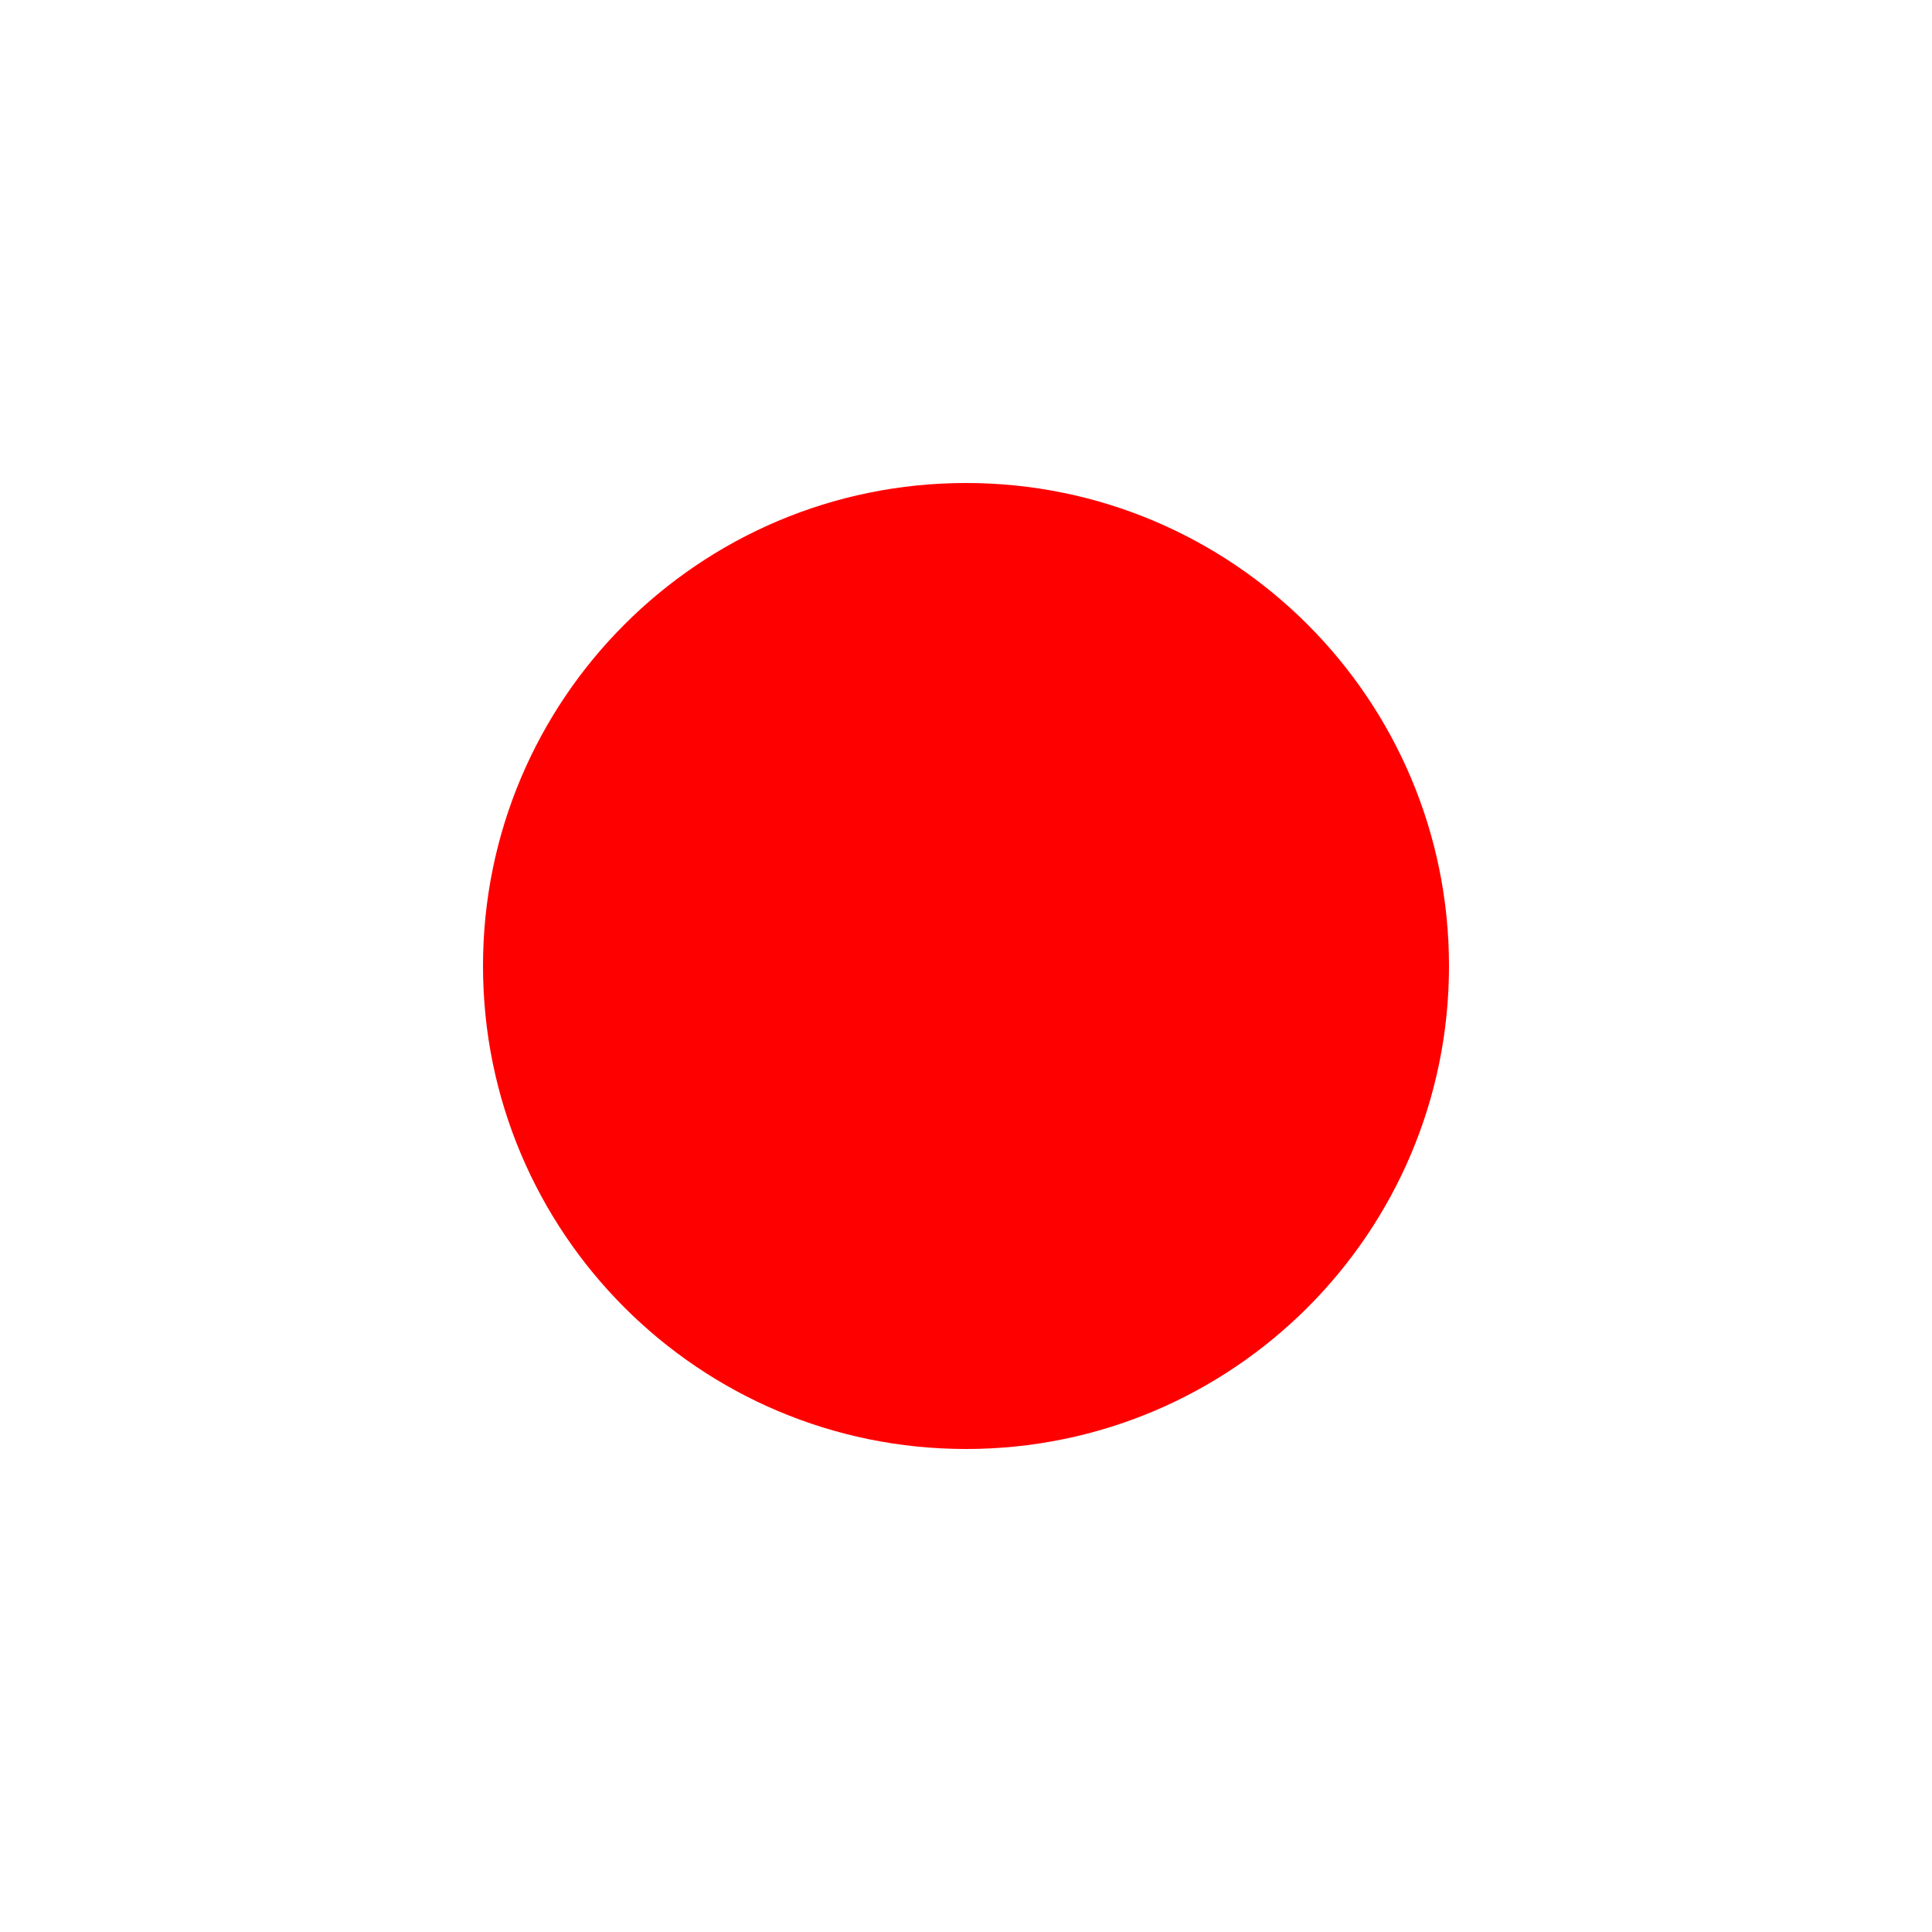
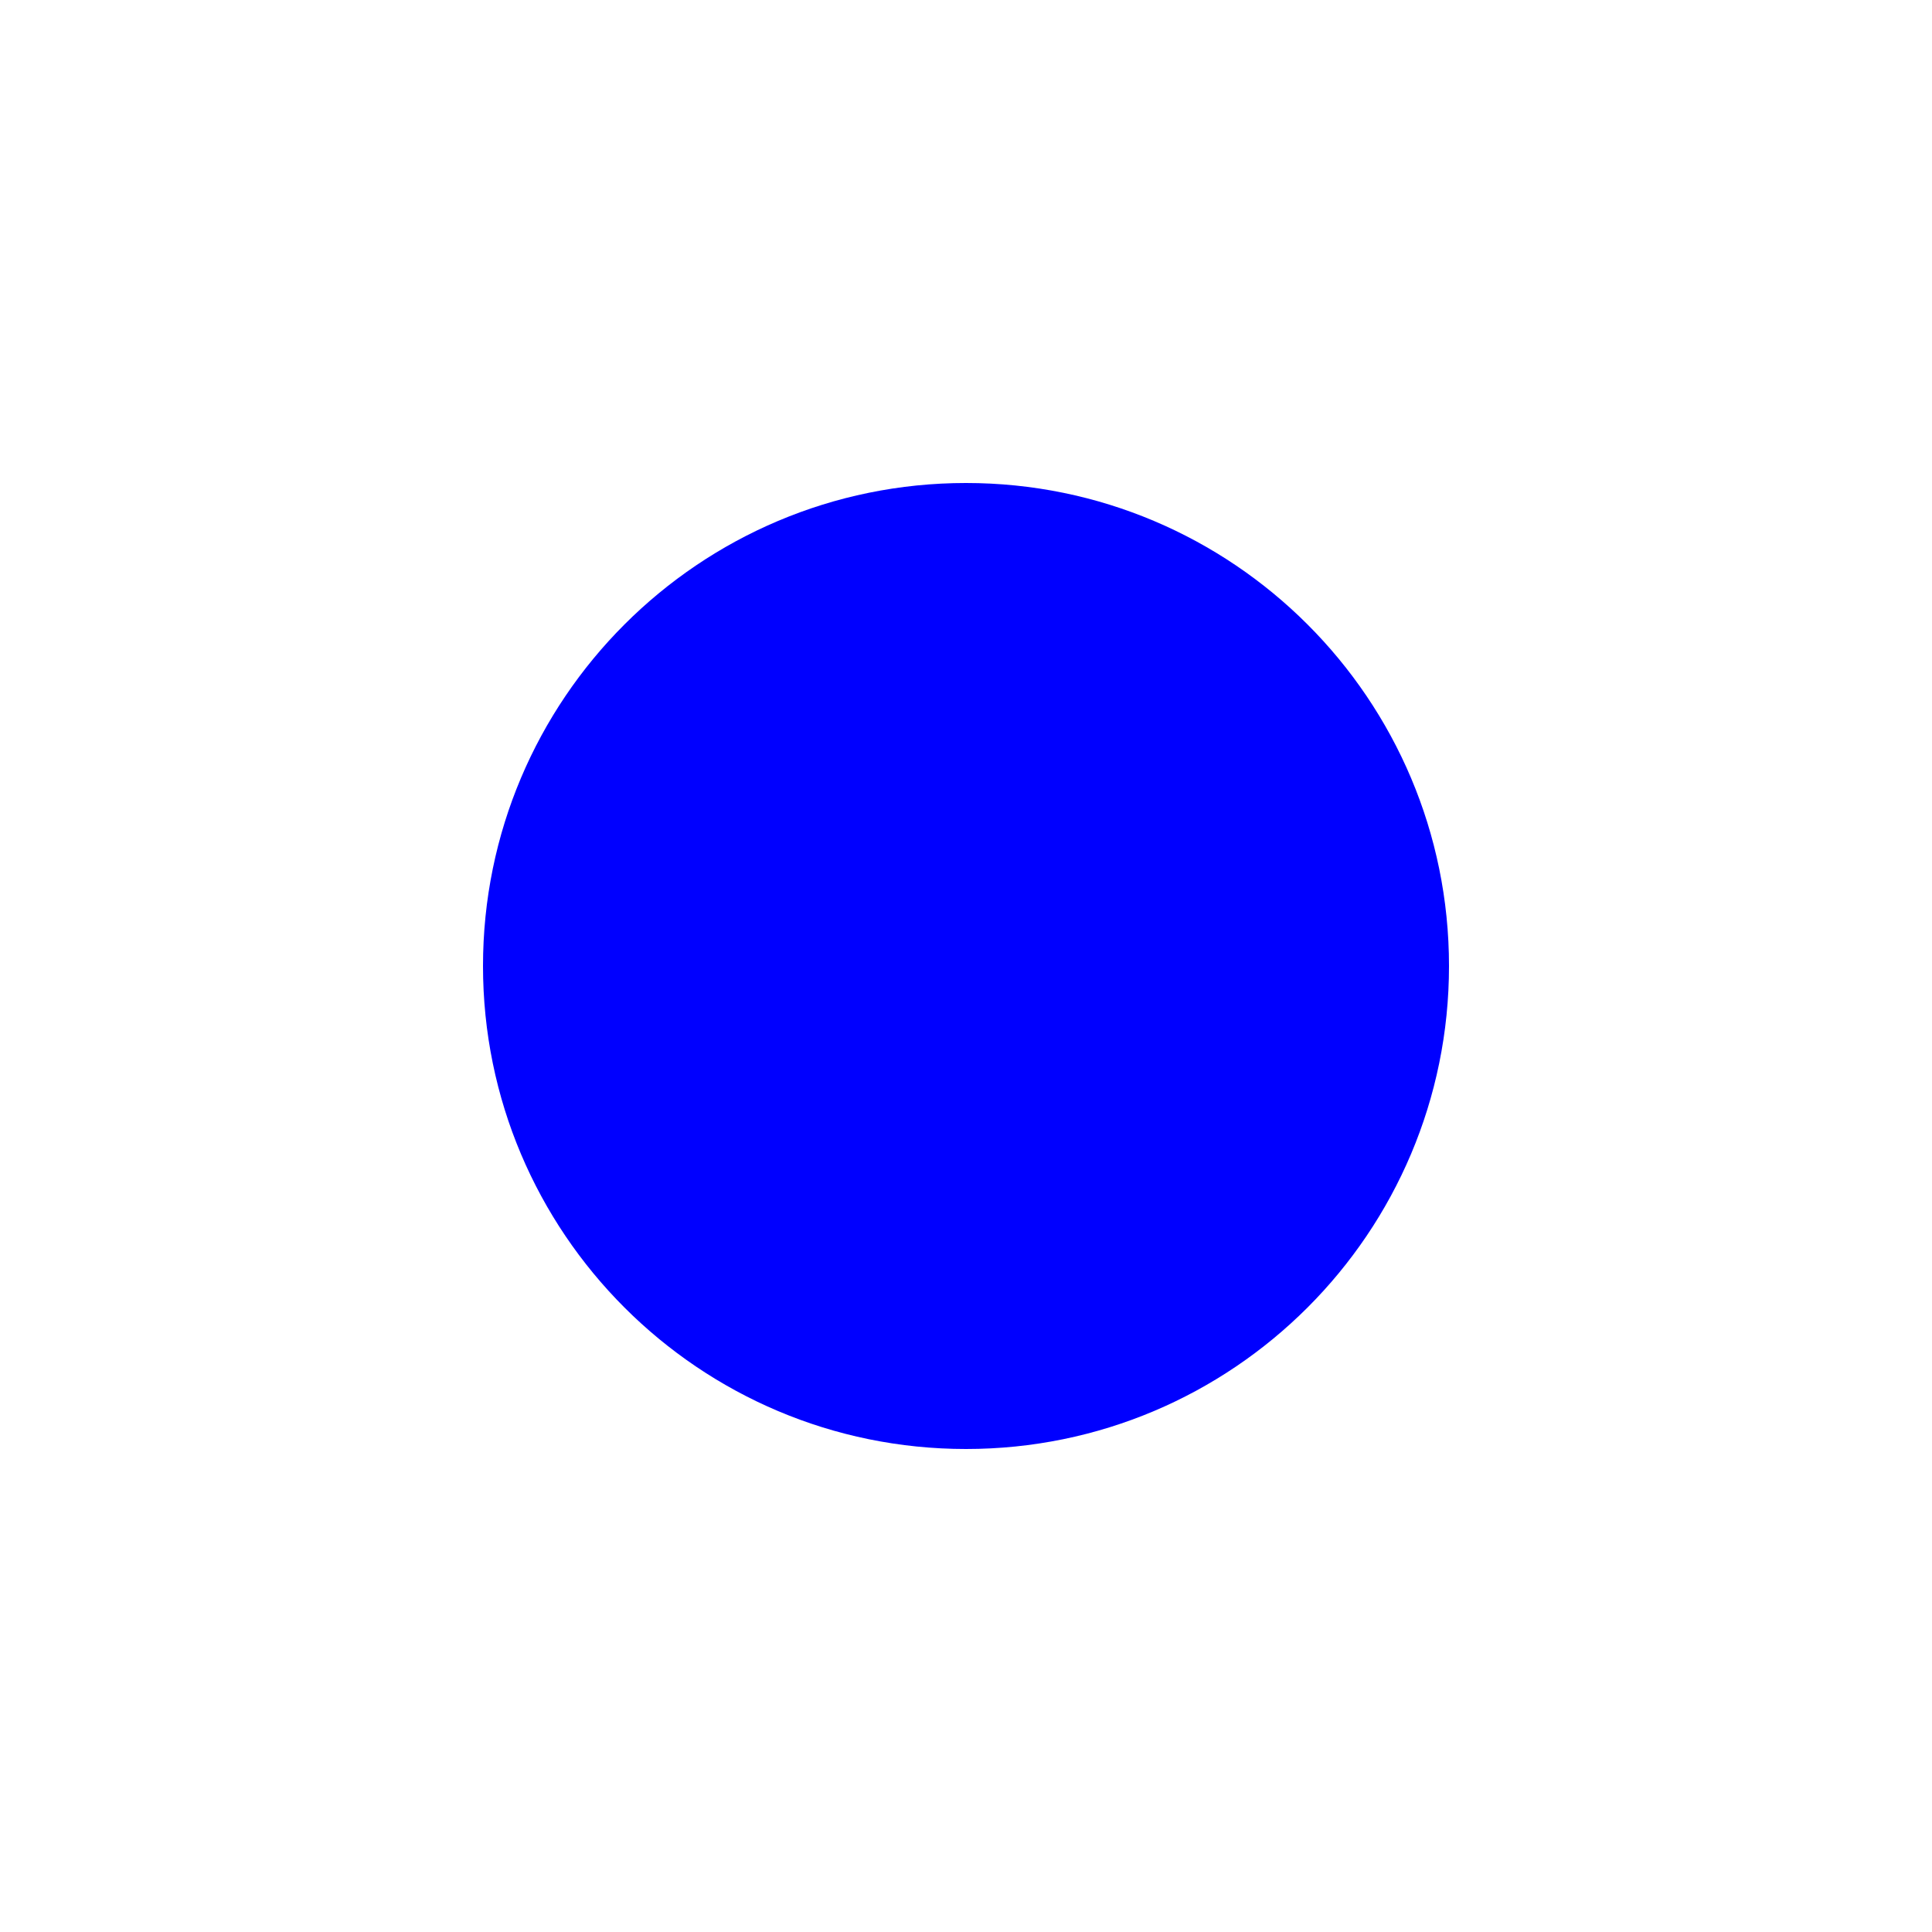
<svg xmlns="http://www.w3.org/2000/svg" width="200" height="200">
-   <circle cx="100" cy="100" r="50" fill="red" />
+   <circle cx="100" cy="100" r="50" fill="blue" />
</svg>
